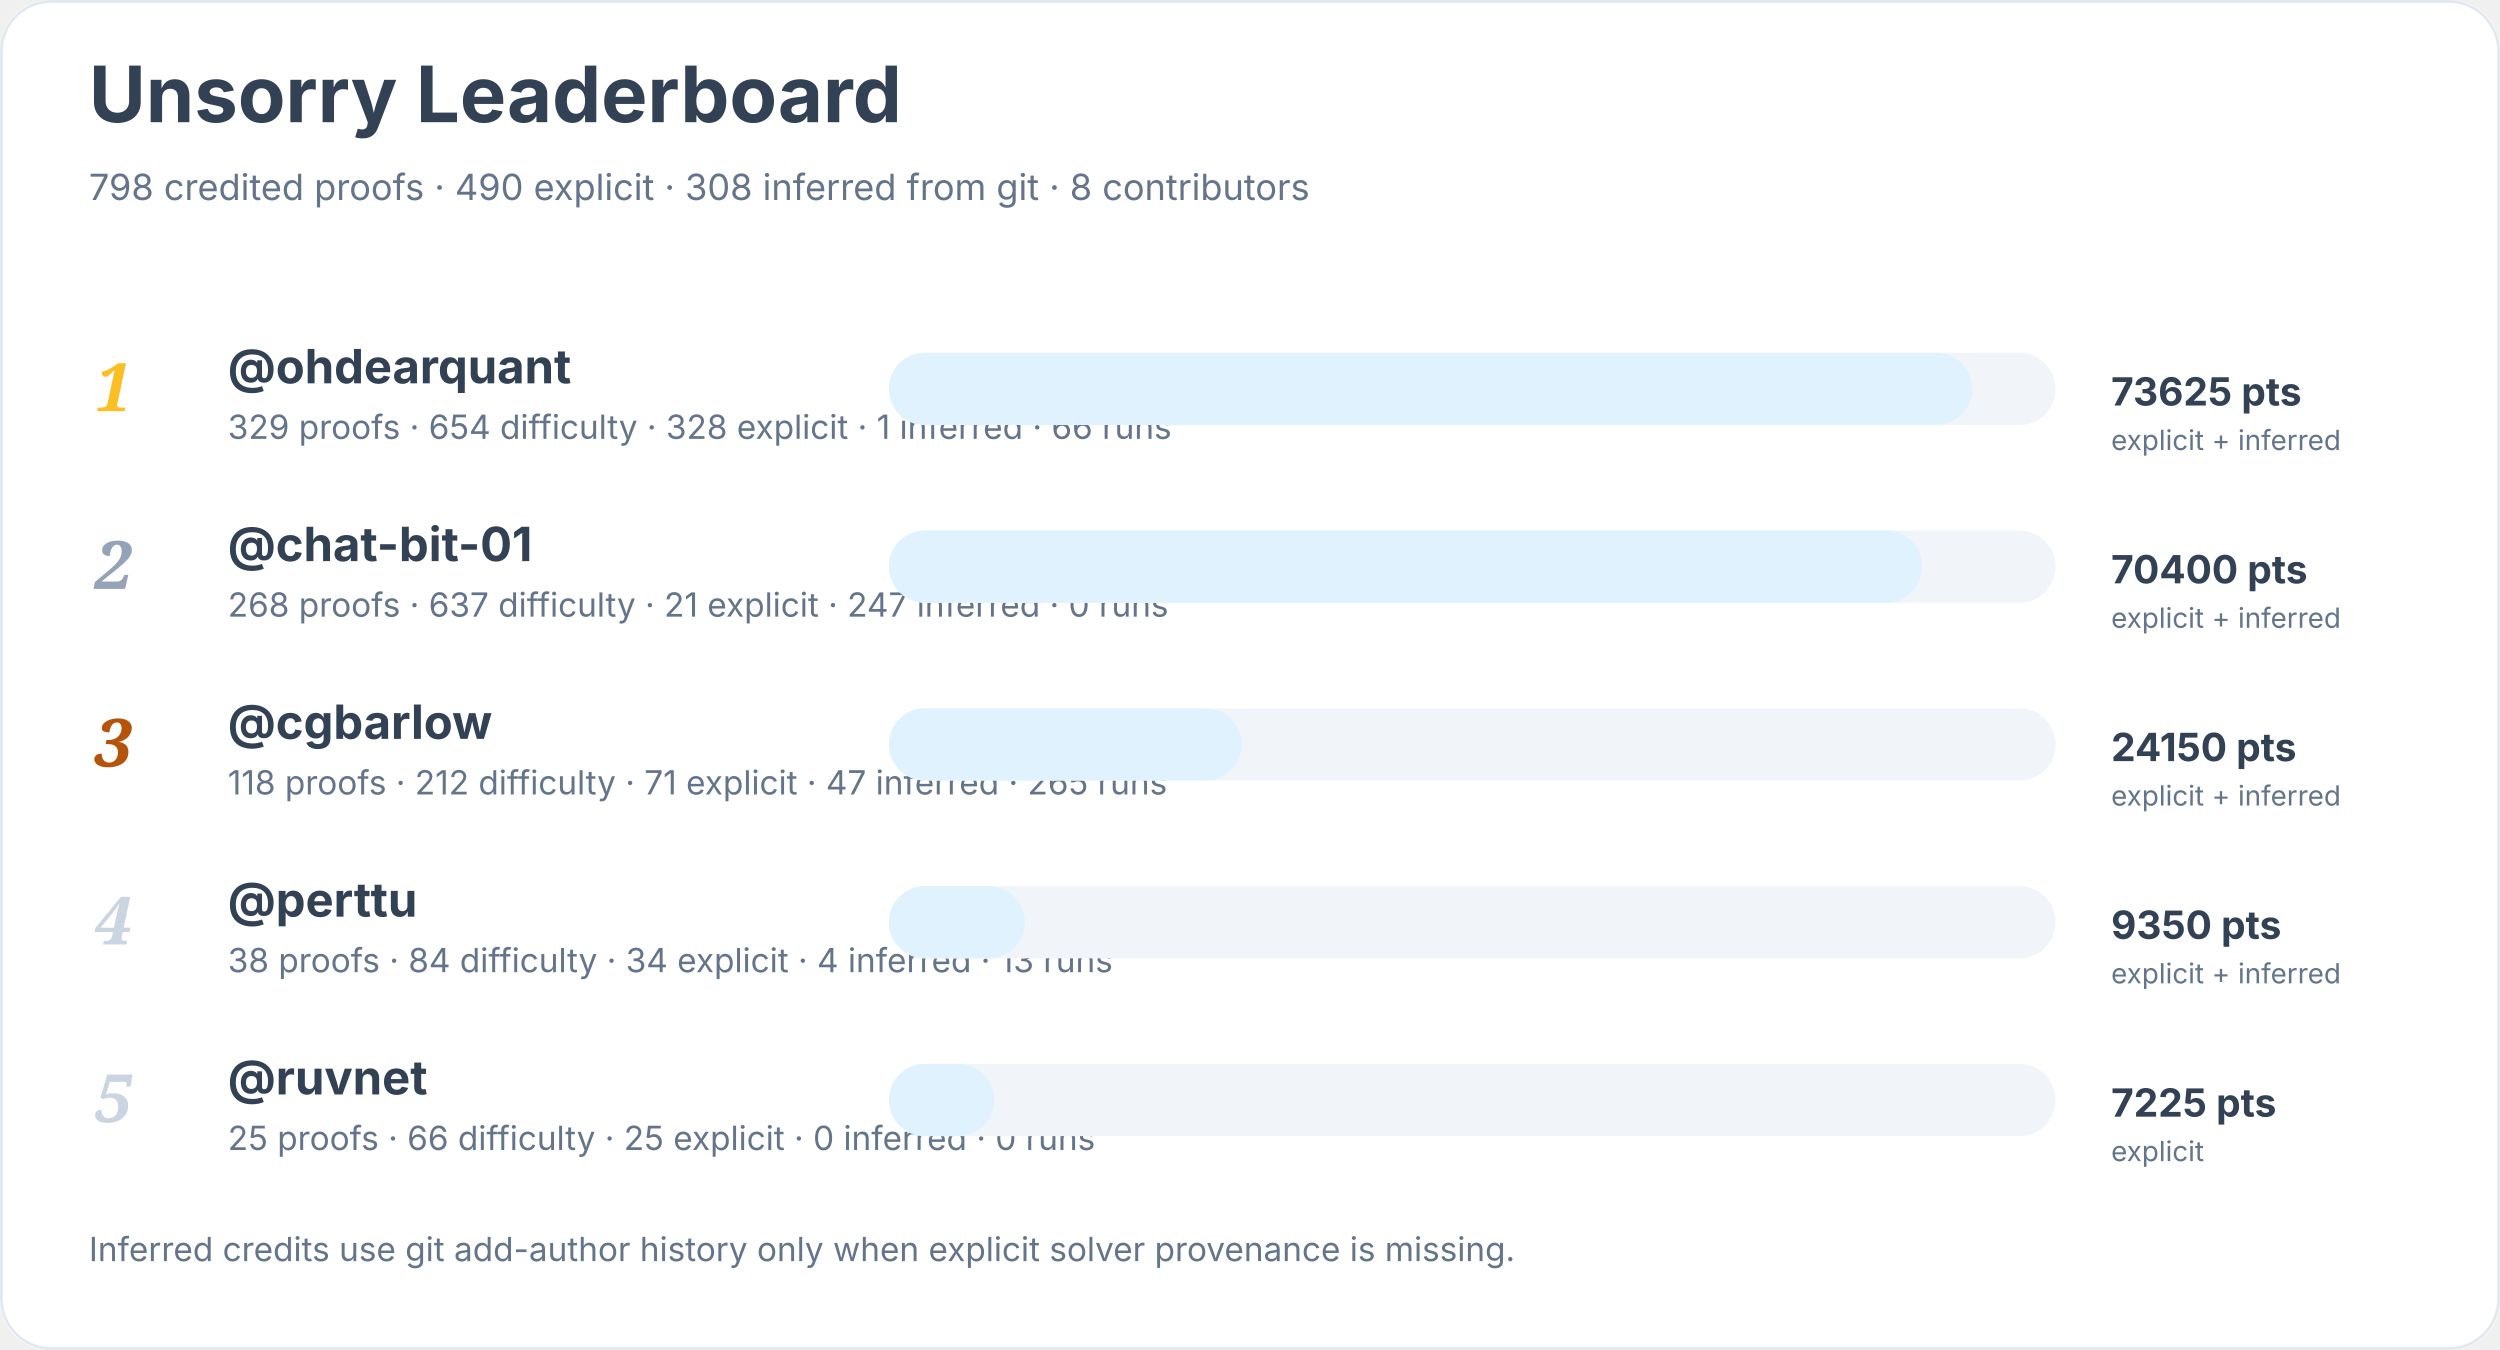
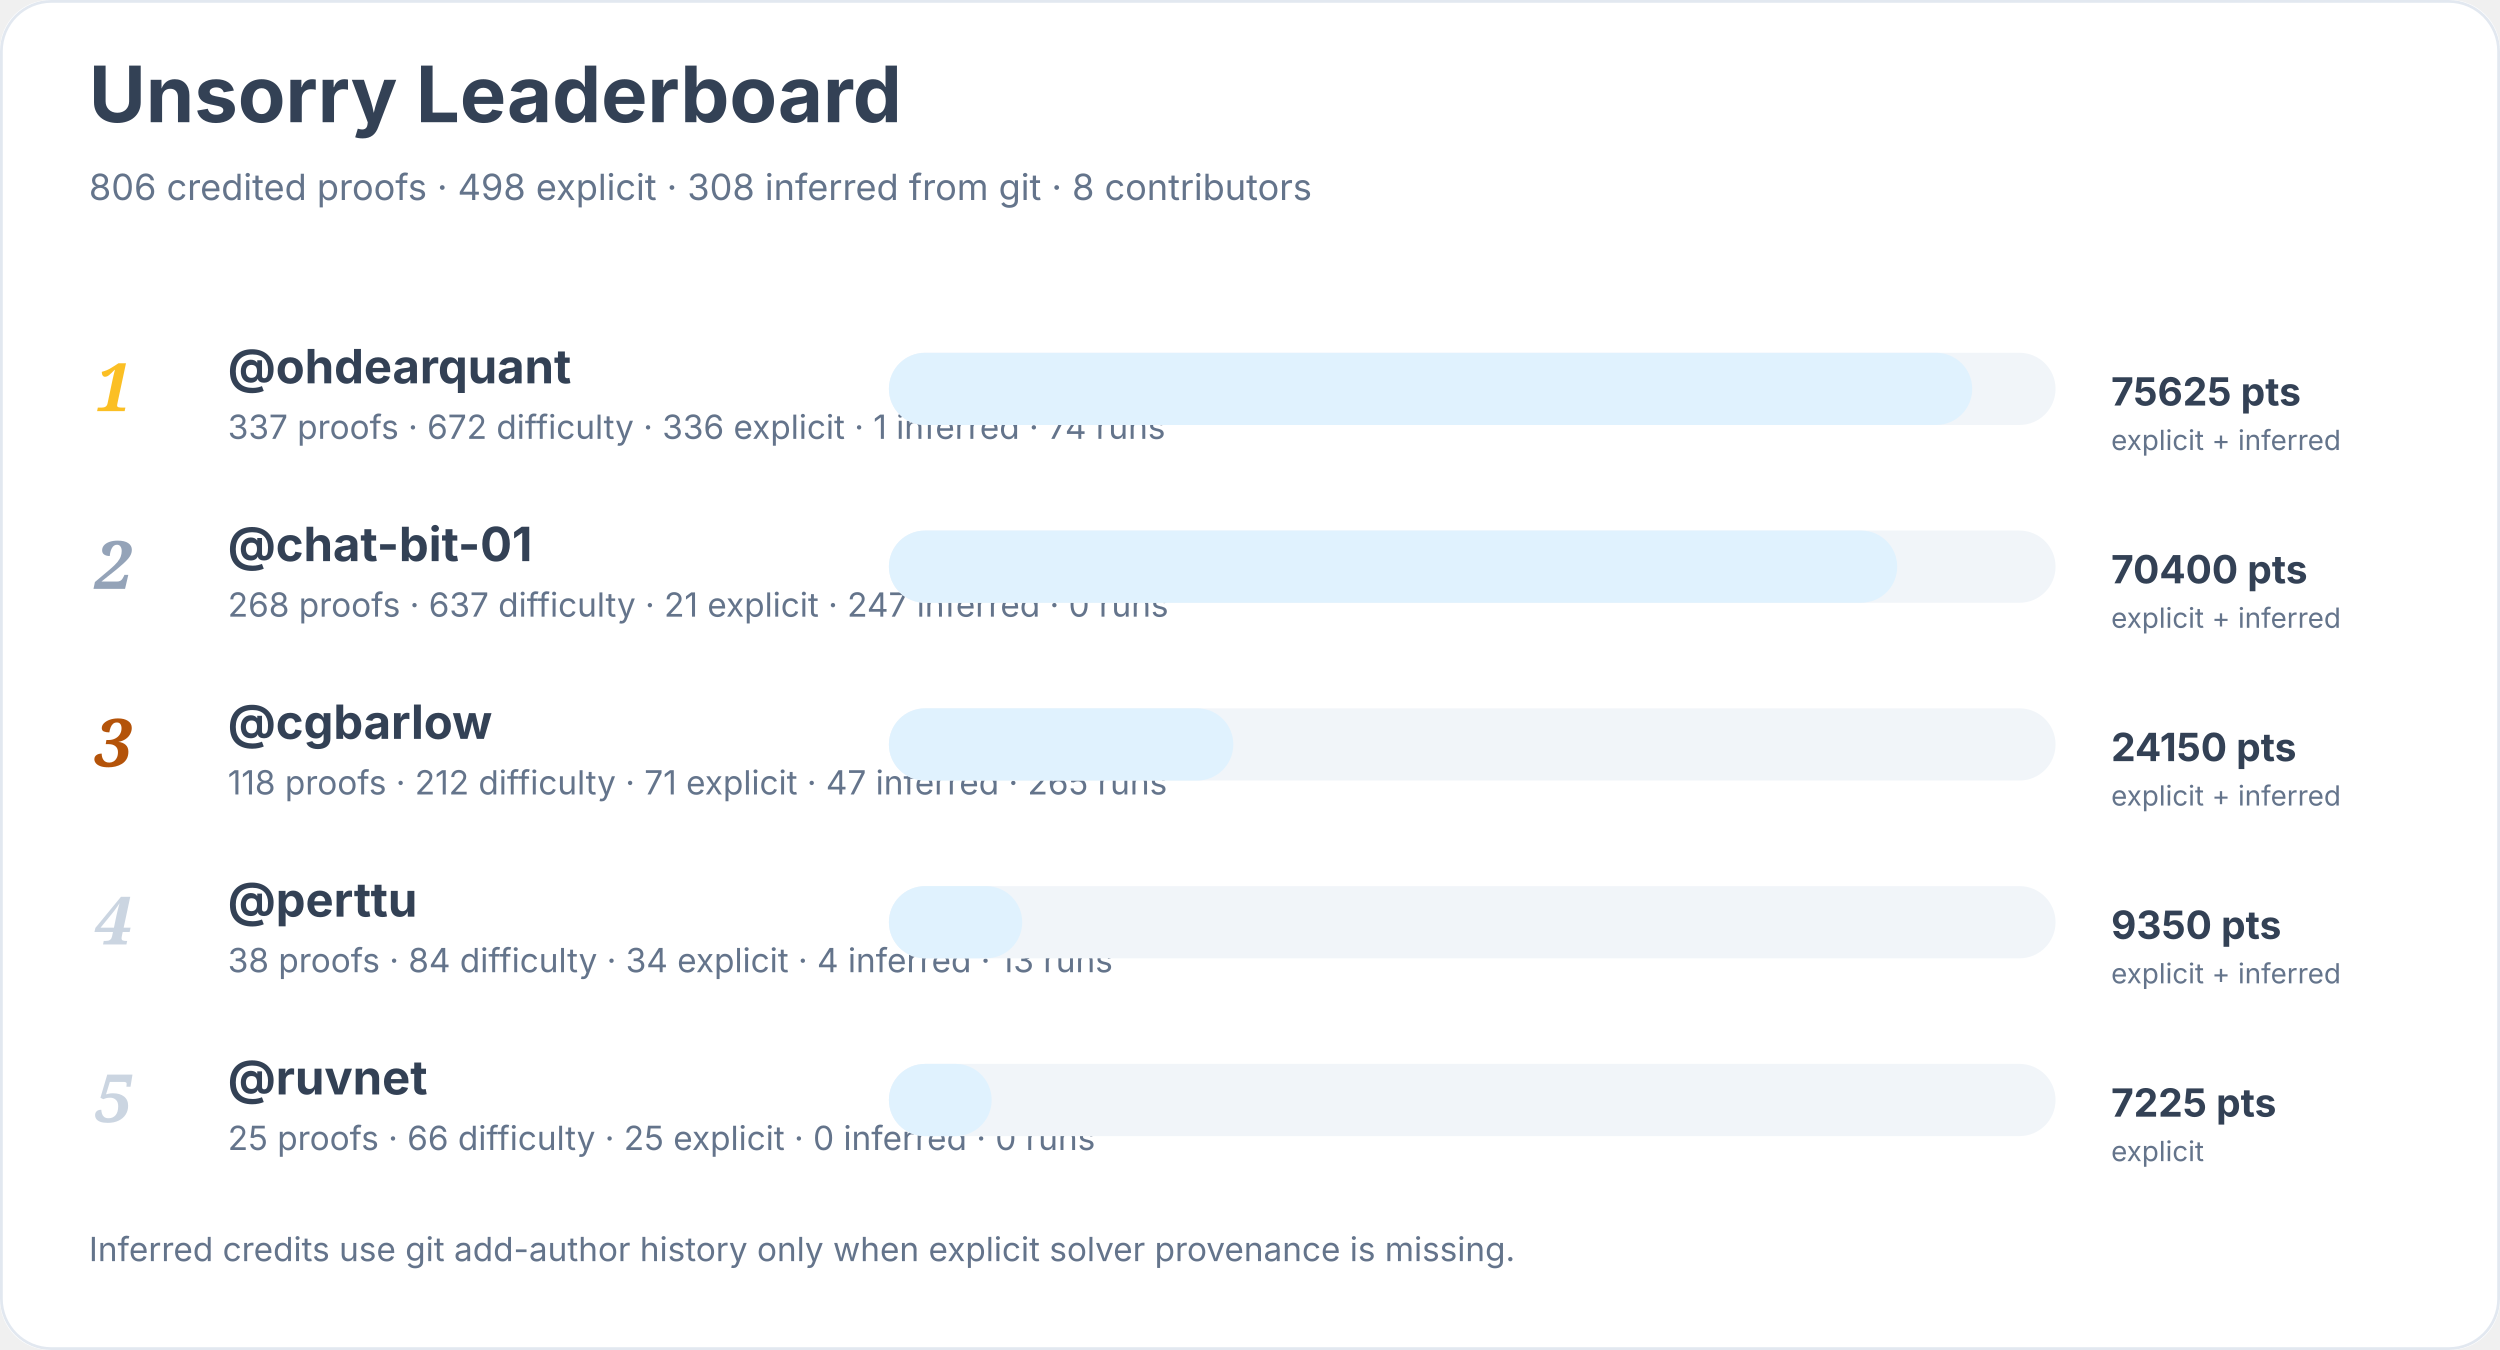
<svg xmlns="http://www.w3.org/2000/svg" width="900" height="486" viewBox="0 0 900 486" role="img" aria-labelledby="title desc">
  <rect width="900" height="100%" rx="18" fill="#ffffff" />
  <rect x="0.5" y="0.5" width="899" height="485" rx="18" fill="none" stroke="#e2e8f0" />
  <text x="32" y="44" font-family="Inter, system-ui, sans-serif" font-size="28" font-weight="700" fill="#334155">Unsorry Leaderboard</text>
-   <text x="32" y="72" font-family="Inter, system-ui, sans-serif" font-size="13" fill="#64748b">798 credited proofs · 490 explicit · 308 inferred from git · 8 contributors</text>
+   <text x="32" y="72" font-family="Inter, system-ui, sans-serif" font-size="13" fill="#64748b">806 credited proofs · 498 explicit · 308 inferred from git · 8 contributors</text>
  <text x="34" y="148" font-family="Georgia, serif" font-size="24" font-style="italic" font-weight="700" fill="#fbbf24">1</text>
  <a href="https://github.com/ohdearquant">
    <text x="82" y="138" font-family="Inter, system-ui, sans-serif" font-size="17" font-weight="650" fill="#334155">@ohdearquant</text>
  </a>
-   <text x="82" y="158" font-family="Inter, system-ui, sans-serif" font-size="12" fill="#64748b">329 proofs · 654 difficulty · 328 explicit · 1 inferred · 66 runs</text>
+   <text x="82" y="158" font-family="Inter, system-ui, sans-serif" font-size="12" fill="#64748b">337 proofs · 672 difficulty · 336 explicit · 1 inferred · 74 runs</text>
  <rect x="320" y="127" width="420" height="26" rx="13" fill="#f1f5f9" />
  <rect x="320" y="127" width="390" height="26" rx="13" fill="#e0f2fe" />
-   <text x="760" y="146" font-family="Inter, system-ui, sans-serif" font-size="14" font-weight="700" fill="#334155">73625 pts</text>
+   <text x="760" y="146" font-family="Inter, system-ui, sans-serif" font-size="14" font-weight="700" fill="#334155">75625 pts</text>
  <text x="760" y="162" font-family="Inter, system-ui, sans-serif" font-size="10" fill="#64748b">explicit + inferred</text>
  <text x="34" y="212" font-family="Georgia, serif" font-size="24" font-style="italic" font-weight="700" fill="#94a3b8">2</text>
  <a href="https://github.com/chat-bit-01">
    <text x="82" y="202" font-family="Inter, system-ui, sans-serif" font-size="17" font-weight="650" fill="#334155">@chat-bit-01</text>
  </a>
  <text x="82" y="222" font-family="Inter, system-ui, sans-serif" font-size="12" fill="#64748b">268 proofs · 637 difficulty · 21 explicit · 247 inferred · 0 runs</text>
  <rect x="320" y="191" width="420" height="26" rx="13" fill="#f1f5f9" />
-   <rect x="320" y="191" width="372" height="26" rx="13" fill="#e0f2fe" />
+   <rect x="320" y="191" width="363" height="26" rx="13" fill="#e0f2fe" />
  <text x="760" y="210" font-family="Inter, system-ui, sans-serif" font-size="14" font-weight="700" fill="#334155">70400 pts</text>
  <text x="760" y="226" font-family="Inter, system-ui, sans-serif" font-size="10" fill="#64748b">explicit + inferred</text>
  <text x="34" y="276" font-family="Georgia, serif" font-size="24" font-style="italic" font-weight="700" fill="#b45309">3</text>
  <a href="https://github.com/cgbarlow">
    <text x="82" y="266" font-family="Inter, system-ui, sans-serif" font-size="17" font-weight="650" fill="#334155">@cgbarlow</text>
  </a>
  <text x="82" y="286" font-family="Inter, system-ui, sans-serif" font-size="12" fill="#64748b">118 proofs · 212 difficulty · 71 explicit · 47 inferred · 265 runs</text>
  <rect x="320" y="255" width="420" height="26" rx="13" fill="#f1f5f9" />
-   <rect x="320" y="255" width="127" height="26" rx="13" fill="#e0f2fe" />
+   <rect x="320" y="255" width="124" height="26" rx="13" fill="#e0f2fe" />
  <text x="760" y="274" font-family="Inter, system-ui, sans-serif" font-size="14" font-weight="700" fill="#334155">24150 pts</text>
  <text x="760" y="290" font-family="Inter, system-ui, sans-serif" font-size="10" fill="#64748b">explicit + inferred</text>
  <text x="34" y="340" font-family="Georgia, serif" font-size="24" font-style="italic" font-weight="700" fill="#cbd5e1">4</text>
  <a href="https://github.com/perttu">
    <text x="82" y="330" font-family="Inter, system-ui, sans-serif" font-size="17" font-weight="650" fill="#334155">@perttu</text>
  </a>
  <text x="82" y="350" font-family="Inter, system-ui, sans-serif" font-size="12" fill="#64748b">38 proofs · 84 difficulty · 34 explicit · 4 inferred · 13 runs</text>
  <rect x="320" y="319" width="420" height="26" rx="13" fill="#f1f5f9" />
-   <rect x="320" y="319" width="49" height="26" rx="13" fill="#e0f2fe" />
+   <rect x="320" y="319" width="48" height="26" rx="13" fill="#e0f2fe" />
  <text x="760" y="338" font-family="Inter, system-ui, sans-serif" font-size="14" font-weight="700" fill="#334155">9350 pts</text>
  <text x="760" y="354" font-family="Inter, system-ui, sans-serif" font-size="10" fill="#64748b">explicit + inferred</text>
  <text x="34" y="404" font-family="Georgia, serif" font-size="24" font-style="italic" font-weight="700" fill="#cbd5e1">5</text>
  <a href="https://github.com/ruvnet">
    <text x="82" y="394" font-family="Inter, system-ui, sans-serif" font-size="17" font-weight="650" fill="#334155">@ruvnet</text>
  </a>
  <text x="82" y="414" font-family="Inter, system-ui, sans-serif" font-size="12" fill="#64748b">25 proofs · 66 difficulty · 25 explicit · 0 inferred · 0 runs</text>
  <rect x="320" y="383" width="420" height="26" rx="13" fill="#f1f5f9" />
-   <rect x="320" y="383" width="38" height="26" rx="13" fill="#e0f2fe" />
+   <rect x="320" y="383" width="37" height="26" rx="13" fill="#e0f2fe" />
  <text x="760" y="402" font-family="Inter, system-ui, sans-serif" font-size="14" font-weight="700" fill="#334155">7225 pts</text>
  <text x="760" y="418" font-family="Inter, system-ui, sans-serif" font-size="10" fill="#64748b">explicit</text>
  <text x="32" y="454" font-family="Inter, system-ui, sans-serif" font-size="12" fill="#64748b">Inferred credits use git add-author history only when explicit solver provenance is missing.</text>
</svg>
